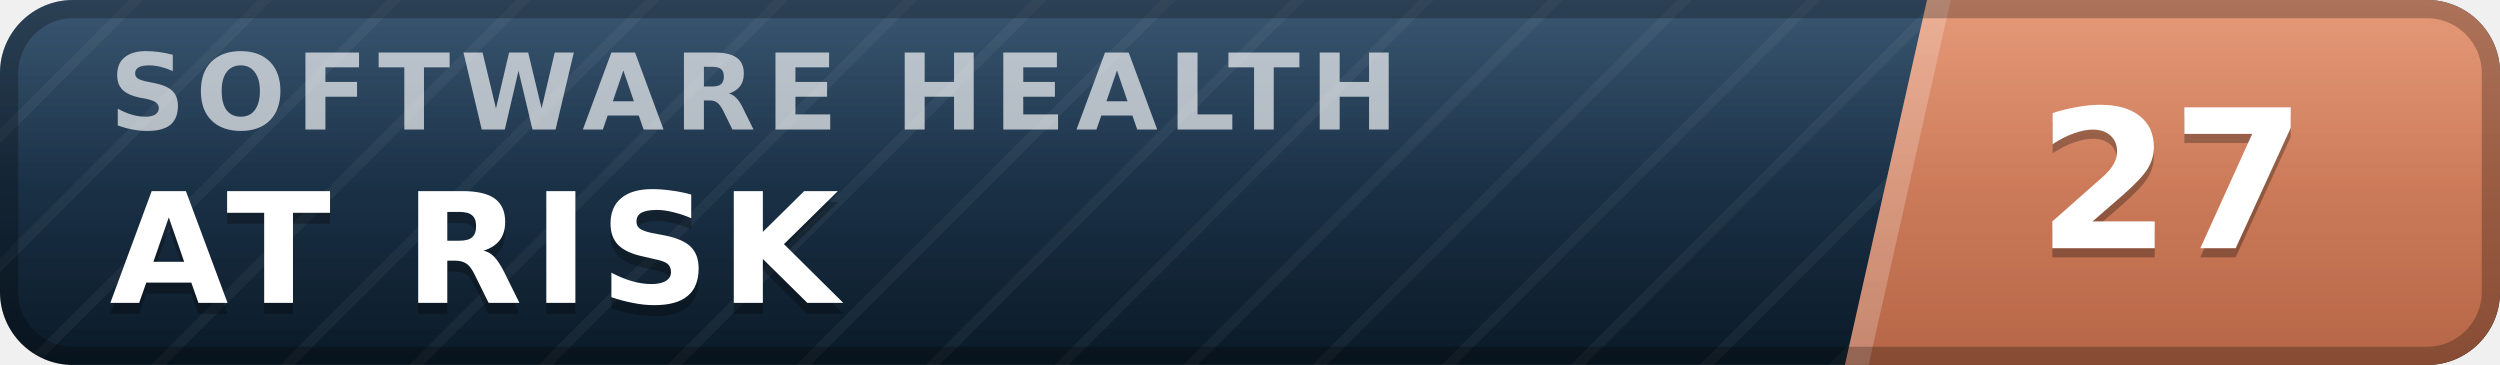
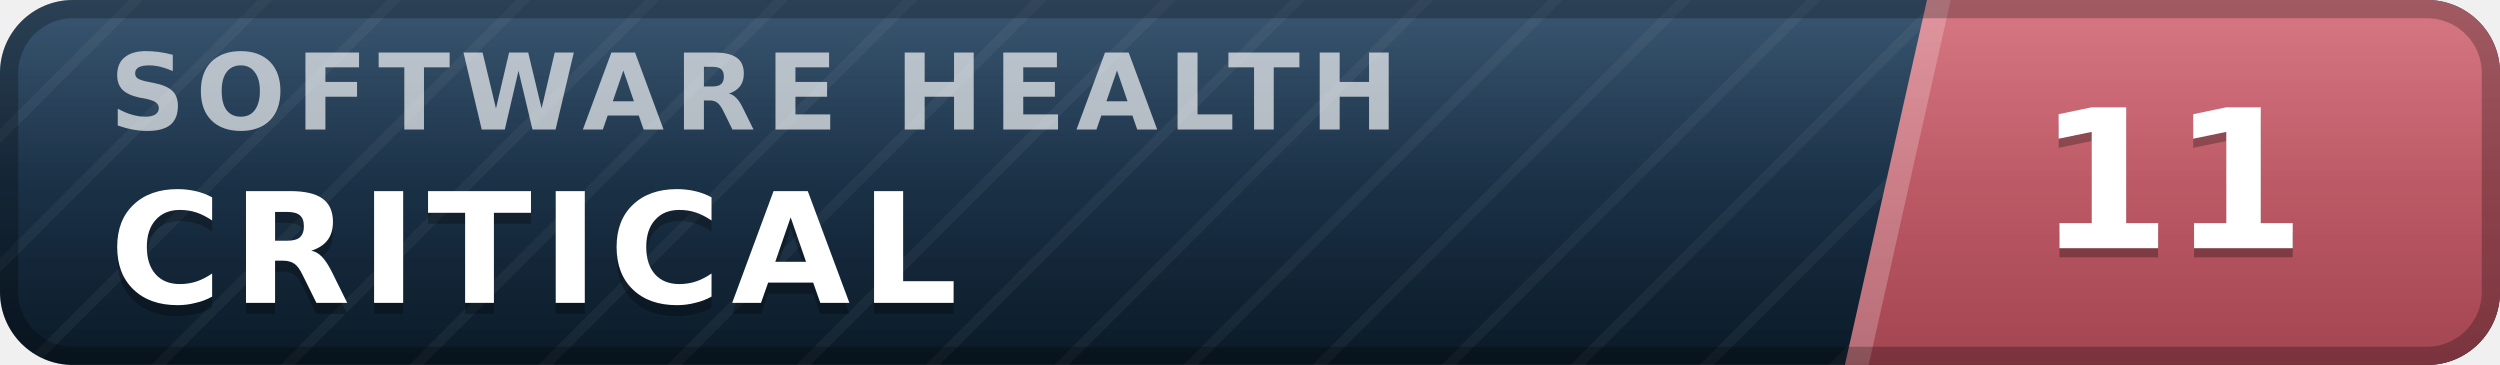
- <svg xmlns="http://www.w3.org/2000/svg" width="137" height="20" viewBox="0 0 137 20" role="img" aria-label="inspect.software software health index 27 of 100, at risk" font-family="Verdana,DejaVu Sans,Geneva,sans-serif">
+ <svg xmlns="http://www.w3.org/2000/svg" width="137" height="20" viewBox="0 0 137 20" role="img" aria-label="inspect.software software health index 11 of 100, critical" font-family="Verdana,DejaVu Sans,Geneva,sans-serif">
  <defs>
    <linearGradient id="plate" x1="0" y1="0" x2="0" y2="1">
      <stop offset="0" stop-color="#1d3d5c" />
      <stop offset="1" stop-color="#0a1926" />
    </linearGradient>
    <linearGradient id="endplate" x1="0" y1="0" x2="0" y2="1">
-       <stop offset="0" stop-color="#e18a64" />
-       <stop offset="1" stop-color="#b56546" />
+       <stop offset="0" stop-color="#d16471" />
+       <stop offset="1" stop-color="#a34551" />
    </linearGradient>
    <linearGradient id="gloss" x1="0" y1="0" x2="0" y2="1">
      <stop offset="0" stop-color="#fff" stop-opacity=".13" />
      <stop offset=".5" stop-color="#fff" stop-opacity=".03" />
      <stop offset="1" stop-color="#fff" stop-opacity="0" />
    </linearGradient>
    <pattern id="guilloche" width="5" height="5" patternUnits="userSpaceOnUse" patternTransform="rotate(45)">
      <line x1="0" y1="0" x2="0" y2="5" stroke="#fff" stroke-opacity=".045" stroke-width="1.1" />
    </pattern>
    <clipPath id="rounded">
      <rect width="137" height="20" rx="4" />
    </clipPath>
  </defs>
  <g clip-path="url(#rounded)">
    <rect width="137" height="20" fill="url(#plate)" />
    <rect width="137" height="20" fill="url(#guilloche)" />
    <polygon points="105.6,0 137,0 137,20 101.1,20" fill="url(#endplate)" />
    <polygon points="105.6,0 106.9,0 102.4,20 101.1,20" fill="#fff" fill-opacity=".22" />
    <text x="6.0" y="7.1" font-size="5.8" letter-spacing="0.55" fill="#fff" fill-opacity=".66" font-weight="bold" textLength="76.3" lengthAdjust="spacing">SOFTWARE HEALTH</text>
-     <text x="6.0" y="17.2" font-size="8.4" fill="#000" fill-opacity=".3" font-weight="bold" letter-spacing="0.55" textLength="43.3" lengthAdjust="spacing">AT RISK</text>
-     <text x="6.0" y="16.6" font-size="8.4" fill="#fff" font-weight="bold" letter-spacing="0.55" textLength="43.3" lengthAdjust="spacing">AT RISK</text>
-     <text x="119.0" y="14.1" font-size="10.6" fill="#000" fill-opacity=".3" font-weight="bold" text-anchor="middle">27</text>
-     <text x="119.0" y="13.6" font-size="10.6" fill="#fff" font-weight="bold" text-anchor="middle">27</text>
+     <text x="6.0" y="17.2" font-size="8.4" fill="#000" fill-opacity=".3" font-weight="bold" letter-spacing="0.55" textLength="50.4" lengthAdjust="spacing">CRITICAL</text>
+     <text x="6.0" y="16.6" font-size="8.4" fill="#fff" font-weight="bold" letter-spacing="0.55" textLength="50.4" lengthAdjust="spacing">CRITICAL</text>
+     <text x="119.0" y="14.1" font-size="10.6" fill="#000" fill-opacity=".3" font-weight="bold" text-anchor="middle">11</text>
+     <text x="119.0" y="13.6" font-size="10.6" fill="#fff" font-weight="bold" text-anchor="middle">11</text>
    <rect width="137" height="20" fill="url(#gloss)" />
  </g>
  <rect x=".5" y=".5" width="136" height="19" rx="3.5" fill="none" stroke="#000" stroke-opacity=".25" />
</svg>
